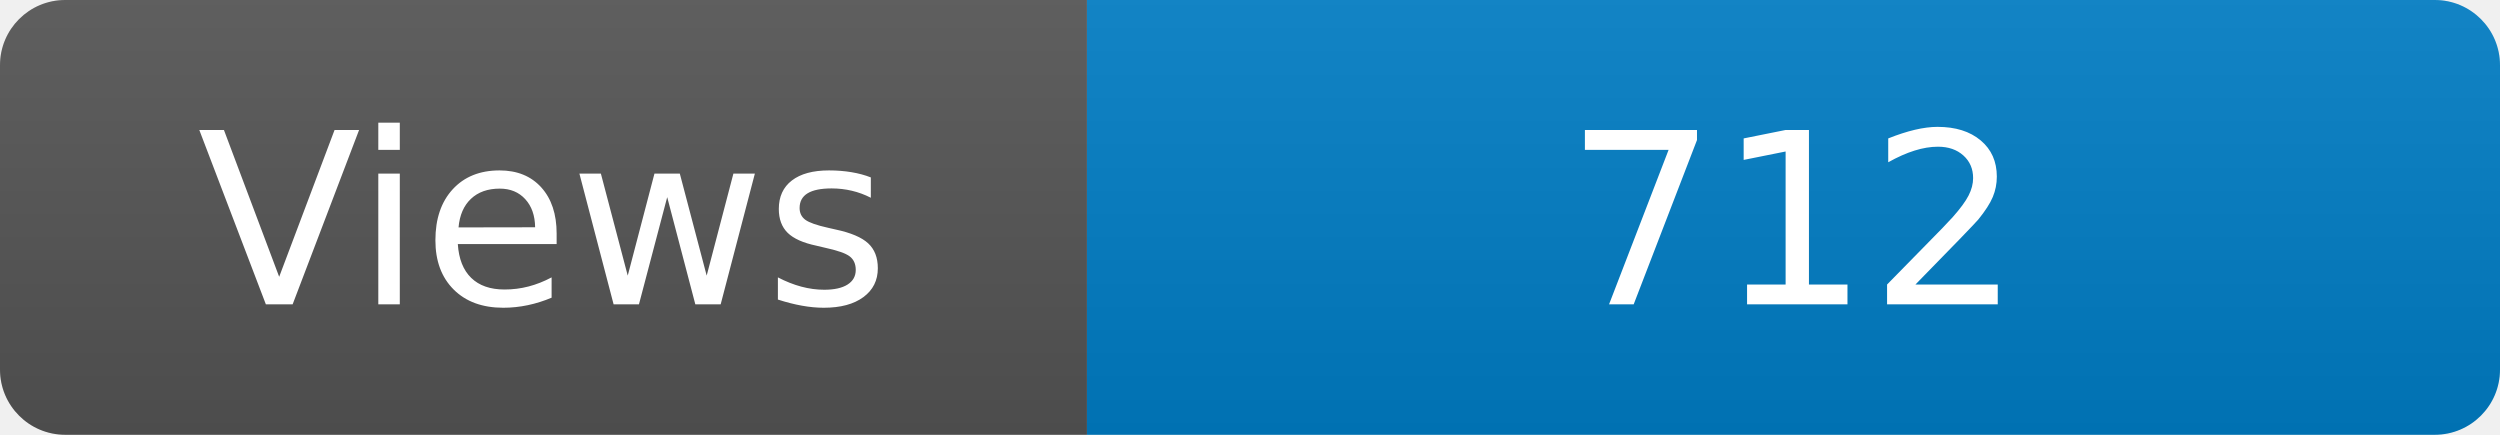
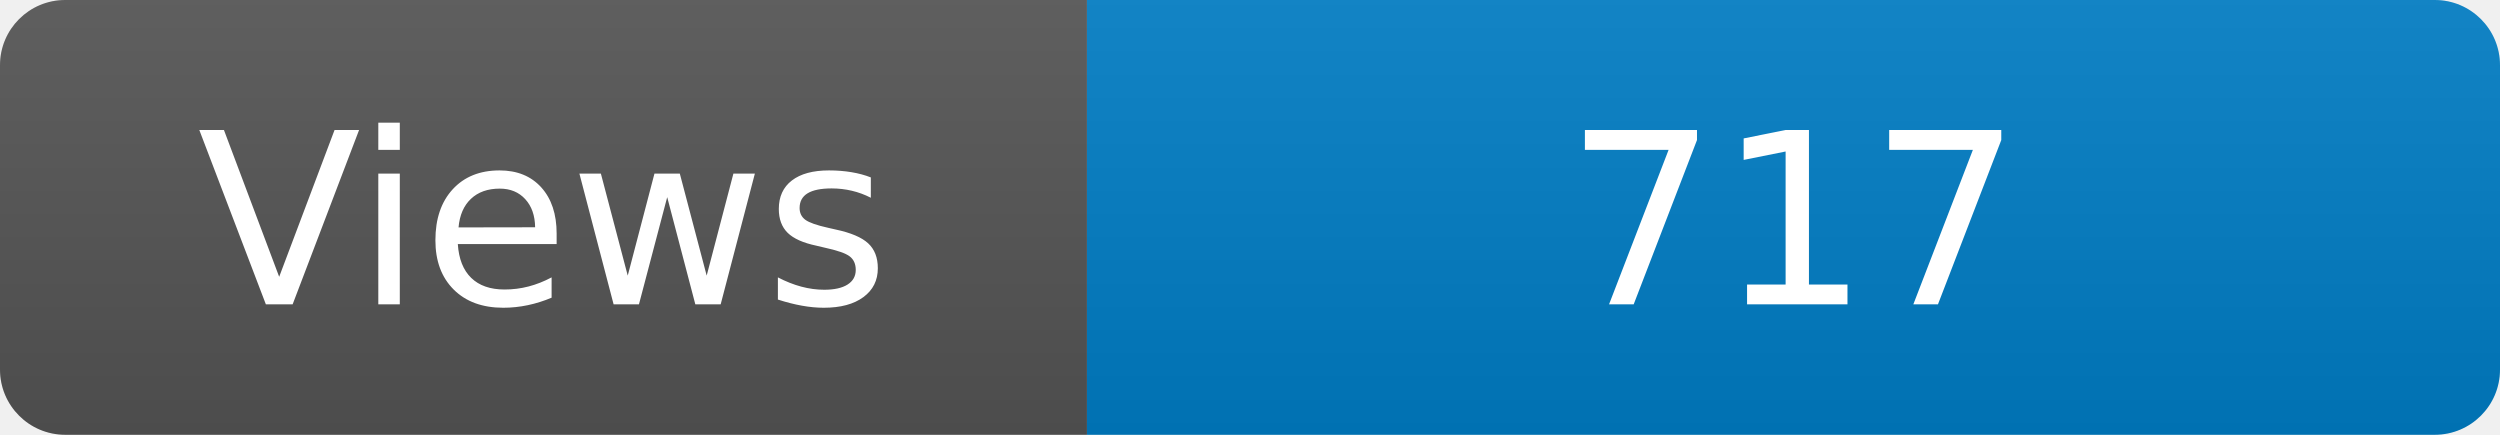
<svg xmlns="http://www.w3.org/2000/svg" width="115" height="20" role="img" aria-label="Maintained?: yes">
  <linearGradient id="s" x2="0" y2="100%">
    <stop offset="0" stop-color="#bbb" stop-opacity=".1" />
    <stop offset="1" stop-opacity=".1" />
  </linearGradient>
  <clipPath id="r">
    <rect width="115" height="20" rx="3" fill="#fff" />
  </clipPath>
  <g clip-path="url(#r)">
    <rect width="50" height="20" fill="#555" />
    <rect x="50" width="160" height="20" fill="#007ec6" />
    <rect width="115" height="20" fill="url(#s)" />
  </g>
  <g fill="#fff" text-anchor="middle" font-family="Verdana,Geneva,DejaVu Sans,sans-serif" font-size="110">
    <text x="250" y="140" transform="scale(.1)" fill="#fff">Views</text>
-     <text x="825" y="140" transform="scale(.1)" fill="#fff">712</text>
+     <text x="825" y="140" transform="scale(.1)" fill="#fff">717</text>
  </g>
</svg>
